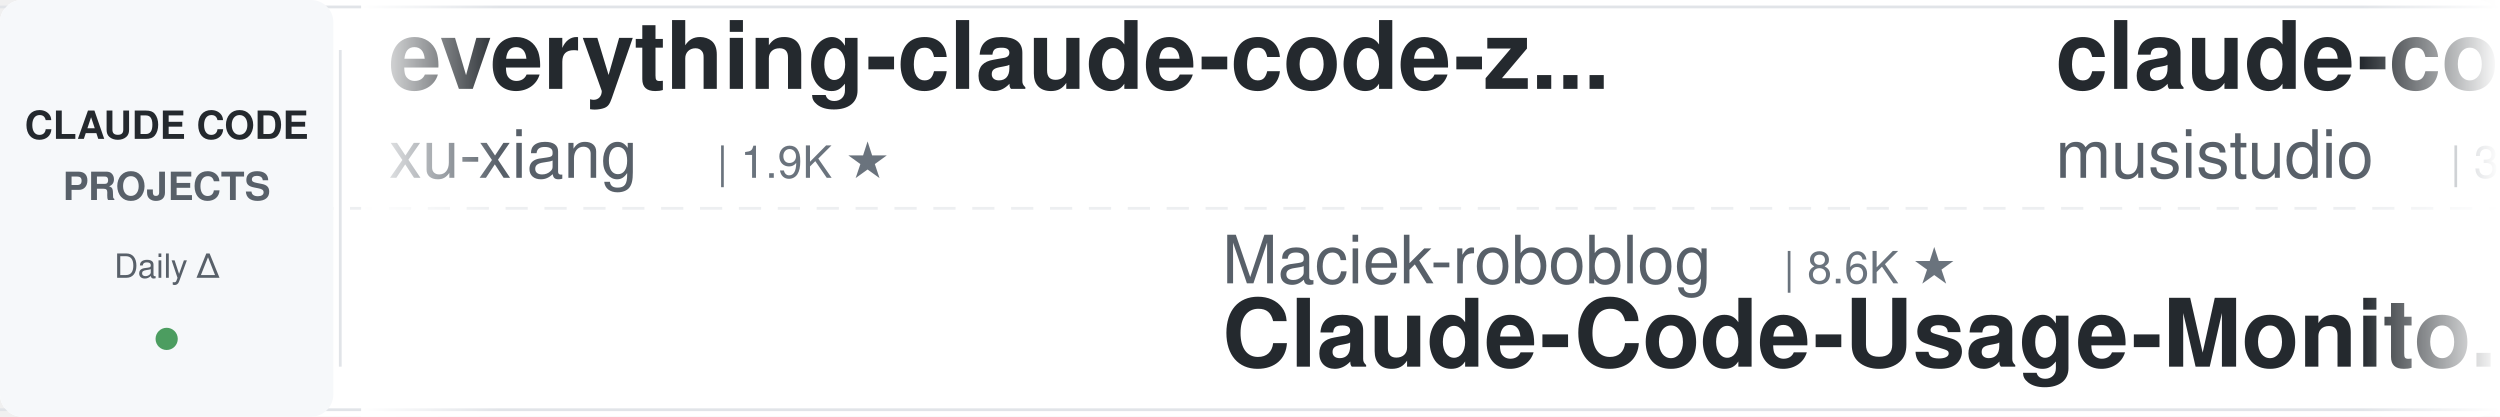
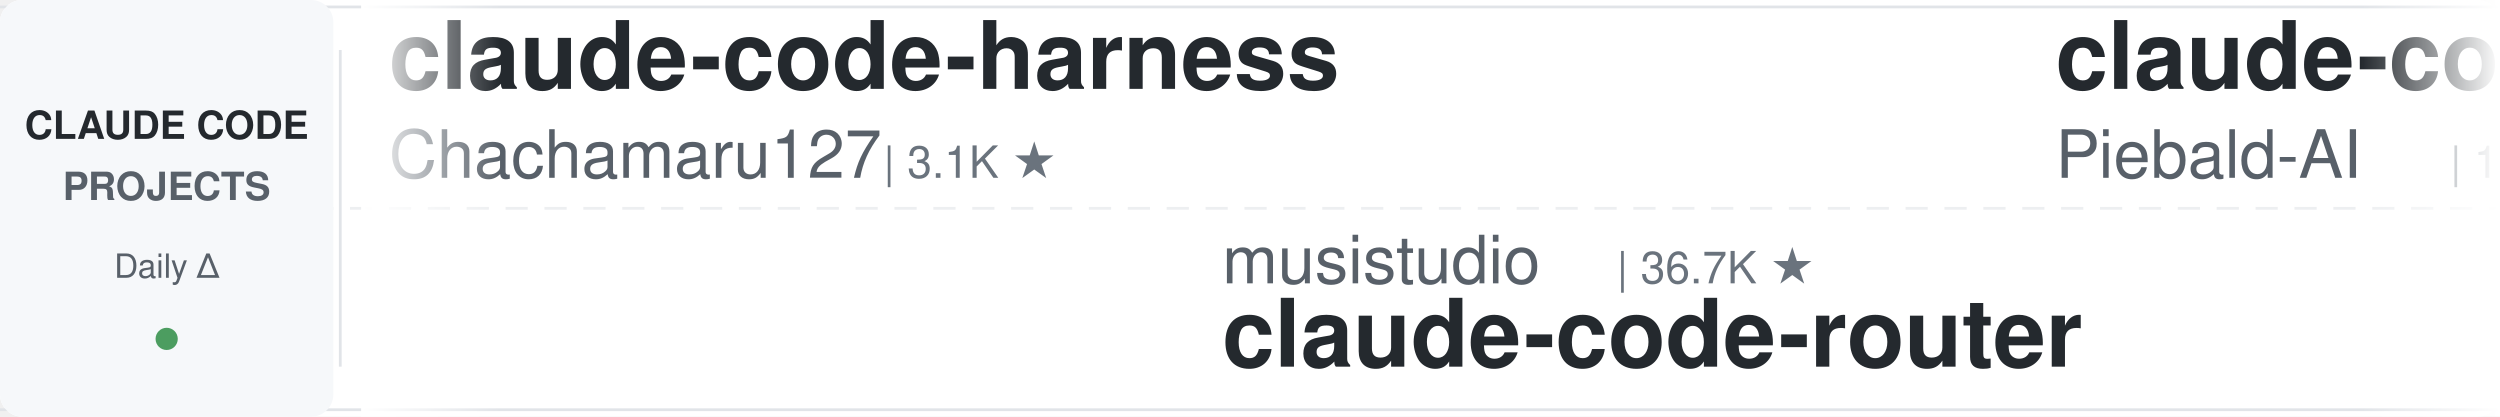
<svg xmlns="http://www.w3.org/2000/svg" width="900" height="150">
  <defs>
    <linearGradient id="leftFade" x1="0%" y1="0%" x2="100%" y2="0%">
      <stop offset="0%" style="stop-color:#ffffff;stop-opacity:1" />
      <stop offset="100%" style="stop-color:#ffffff;stop-opacity:0" />
    </linearGradient>
    <linearGradient id="rightFade" x1="0%" y1="0%" x2="100%" y2="0%">
      <stop offset="0%" style="stop-color:#ffffff;stop-opacity:0" />
      <stop offset="100%" style="stop-color:#ffffff;stop-opacity:1" />
    </linearGradient>
  </defs>
  <rect width="900" height="150" fill="#ffffff" rx="8" />
  <rect x="0" y="2" width="900" height="1" fill="#e1e4e8" />
  <rect x="0" y="147" width="900" height="1" fill="#e1e4e8" />
  <line x1="0" y1="75" x2="900" y2="75" stroke="#e1e4e8" stroke-width="1" stroke-dasharray="8 6" opacity="0.6" />
  <rect x="0" y="0" width="120" height="150" fill="#f6f8fa" rx="8" />
  <text x="60" y="50" font-family="-apple-system, BlinkMacSystemFont, 'Segoe UI', Helvetica, Arial, sans-serif" font-size="14" font-weight="600" fill="#24292e" text-anchor="middle">CLAUDE CODE</text>
  <text x="60" y="72" font-family="-apple-system, BlinkMacSystemFont, 'Segoe UI', Helvetica, Arial, sans-serif" font-size="14" font-weight="600" fill="#586069" text-anchor="middle">PROJECTS</text>
  <text x="60" y="100" font-family="-apple-system, BlinkMacSystemFont, 'Segoe UI', Helvetica, Arial, sans-serif" font-size="12" font-weight="500" fill="#586069" text-anchor="middle">Daily Δ</text>
  <circle cx="60" cy="122" r="4" fill="#22863a" opacity="0.8" />
  <rect x="122" y="18" width="1" height="114" fill="#e1e4e8" />
  <clipPath id="tickerClip">
    <rect x="130" y="0" width="770" height="150" />
  </clipPath>
  <g clip-path="url(#tickerClip)">
    <g id="tickerItems">
      <animateTransform attributeName="transform" attributeType="XML" type="translate" from="0 0" to="-3000 0" dur="54s" repeatCount="indefinite" />
      <g transform="translate(0, 0)">
-         <text x="140" y="32" font-family="-apple-system, BlinkMacSystemFont, 'Segoe UI', Helvetica, Arial, sans-serif" font-size="34" font-weight="600" fill="#24292e">everything-claude-code-z...</text>
-         <text x="140" y="64" font-family="-apple-system, BlinkMacSystemFont, 'Segoe UI', Helvetica, Arial, sans-serif" font-size="24" font-weight="400" fill="#586069">xu-xiang</text>
-         <text x="258" y="64" font-family="-apple-system, BlinkMacSystemFont, 'Segoe UI', Helvetica, Arial, sans-serif" font-size="16" font-weight="500" fill="#6a737d">| 1.9K ★</text>
+         <text x="140" y="32" font-family="-apple-system, BlinkMacSystemFont, 'Segoe UI', Helvetica, Arial, sans-serif" font-size="34" font-weight="600" fill="#24292e">claude-code-harness</text>
+         <text x="140" y="64" font-family="-apple-system, BlinkMacSystemFont, 'Segoe UI', Helvetica, Arial, sans-serif" font-size="24" font-weight="400" fill="#586069">Chachamaru127</text>
+         <text x="318" y="64" font-family="-apple-system, BlinkMacSystemFont, 'Segoe UI', Helvetica, Arial, sans-serif" font-size="16" font-weight="500" fill="#6a737d">| 3.1K ★</text>
      </g>
      <g transform="translate(300, 0)">
-         <text x="140" y="102" font-family="-apple-system, BlinkMacSystemFont, 'Segoe UI', Helvetica, Arial, sans-serif" font-size="24" font-weight="400" fill="#586069">Maciek-roboblog</text>
-         <text x="342" y="102" font-family="-apple-system, BlinkMacSystemFont, 'Segoe UI', Helvetica, Arial, sans-serif" font-size="16" font-weight="500" fill="#6a737d">| 8.6K ★</text>
-         <text x="140" y="132" font-family="-apple-system, BlinkMacSystemFont, 'Segoe UI', Helvetica, Arial, sans-serif" font-size="34" font-weight="600" fill="#24292e">Claude-Code-Usage-Monito...</text>
+         <text x="140" y="102" font-family="-apple-system, BlinkMacSystemFont, 'Segoe UI', Helvetica, Arial, sans-serif" font-size="24" font-weight="400" fill="#586069">musistudio</text>
+         <text x="282" y="102" font-family="-apple-system, BlinkMacSystemFont, 'Segoe UI', Helvetica, Arial, sans-serif" font-size="16" font-weight="500" fill="#6a737d">| 36.7K ★</text>
+         <text x="140" y="132" font-family="-apple-system, BlinkMacSystemFont, 'Segoe UI', Helvetica, Arial, sans-serif" font-size="34" font-weight="600" fill="#24292e">claude-code-router</text>
      </g>
      <g transform="translate(600, 0)">
-         <text x="140" y="32" font-family="-apple-system, BlinkMacSystemFont, 'Segoe UI', Helvetica, Arial, sans-serif" font-size="34" font-weight="600" fill="#24292e">claude-code-router</text>
-         <text x="140" y="64" font-family="-apple-system, BlinkMacSystemFont, 'Segoe UI', Helvetica, Arial, sans-serif" font-size="24" font-weight="400" fill="#586069">musistudio</text>
-         <text x="282" y="64" font-family="-apple-system, BlinkMacSystemFont, 'Segoe UI', Helvetica, Arial, sans-serif" font-size="16" font-weight="500" fill="#6a737d">| 36.7K ★</text>
+         <text x="140" y="32" font-family="-apple-system, BlinkMacSystemFont, 'Segoe UI', Helvetica, Arial, sans-serif" font-size="34" font-weight="600" fill="#24292e">claude-code-system-promp...</text>
+         <text x="140" y="64" font-family="-apple-system, BlinkMacSystemFont, 'Segoe UI', Helvetica, Arial, sans-serif" font-size="24" font-weight="400" fill="#586069">Piebald-AI</text>
+         <text x="282" y="64" font-family="-apple-system, BlinkMacSystemFont, 'Segoe UI', Helvetica, Arial, sans-serif" font-size="16" font-weight="500" fill="#6a737d">| 12.3K ★</text>
      </g>
      <g transform="translate(900, 0)">
-         <text x="140" y="102" font-family="-apple-system, BlinkMacSystemFont, 'Segoe UI', Helvetica, Arial, sans-serif" font-size="24" font-weight="400" fill="#586069">pedrohcgs</text>
-         <text x="270" y="102" font-family="-apple-system, BlinkMacSystemFont, 'Segoe UI', Helvetica, Arial, sans-serif" font-size="16" font-weight="500" fill="#6a737d">| 1.5K ★</text>
-         <text x="140" y="132" font-family="-apple-system, BlinkMacSystemFont, 'Segoe UI', Helvetica, Arial, sans-serif" font-size="34" font-weight="600" fill="#24292e">claude-code-my-workflow</text>
+         <text x="140" y="102" font-family="-apple-system, BlinkMacSystemFont, 'Segoe UI', Helvetica, Arial, sans-serif" font-size="24" font-weight="400" fill="#586069">huangjia2019</text>
+         <text x="306" y="102" font-family="-apple-system, BlinkMacSystemFont, 'Segoe UI', Helvetica, Arial, sans-serif" font-size="16" font-weight="500" fill="#6a737d">| 1.1K ★</text>
+         <text x="140" y="132" font-family="-apple-system, BlinkMacSystemFont, 'Segoe UI', Helvetica, Arial, sans-serif" font-size="34" font-weight="600" fill="#24292e">claude-code-engineering</text>
      </g>
      <g transform="translate(1200, 0)">
-         <text x="140" y="32" font-family="-apple-system, BlinkMacSystemFont, 'Segoe UI', Helvetica, Arial, sans-serif" font-size="34" font-weight="600" fill="#24292e">claude-code-proxy</text>
-         <text x="140" y="64" font-family="-apple-system, BlinkMacSystemFont, 'Segoe UI', Helvetica, Arial, sans-serif" font-size="24" font-weight="400" fill="#586069">fuergaosi233</text>
-         <text x="306" y="64" font-family="-apple-system, BlinkMacSystemFont, 'Segoe UI', Helvetica, Arial, sans-serif" font-size="16" font-weight="500" fill="#6a737d">| 2.8K ★</text>
+         <text x="140" y="32" font-family="-apple-system, BlinkMacSystemFont, 'Segoe UI', Helvetica, Arial, sans-serif" font-size="34" font-weight="600" fill="#24292e">sc-claude-code-files</text>
+         <text x="140" y="64" font-family="-apple-system, BlinkMacSystemFont, 'Segoe UI', Helvetica, Arial, sans-serif" font-size="24" font-weight="400" fill="#586069">https-deeplearning-ai</text>
+         <text x="414" y="64" font-family="-apple-system, BlinkMacSystemFont, 'Segoe UI', Helvetica, Arial, sans-serif" font-size="16" font-weight="500" fill="#6a737d">| 540 ★</text>
      </g>
      <g transform="translate(1500, 0)">
-         <text x="140" y="102" font-family="-apple-system, BlinkMacSystemFont, 'Segoe UI', Helvetica, Arial, sans-serif" font-size="24" font-weight="400" fill="#586069">ponponon</text>
-         <text x="258" y="102" font-family="-apple-system, BlinkMacSystemFont, 'Segoe UI', Helvetica, Arial, sans-serif" font-size="16" font-weight="500" fill="#6a737d">| 2.3K ★</text>
-         <text x="140" y="132" font-family="-apple-system, BlinkMacSystemFont, 'Segoe UI', Helvetica, Arial, sans-serif" font-size="34" font-weight="600" fill="#24292e">claude_code_src</text>
+         <text x="140" y="102" font-family="-apple-system, BlinkMacSystemFont, 'Segoe UI', Helvetica, Arial, sans-serif" font-size="24" font-weight="400" fill="#586069">anthropics</text>
+         <text x="282" y="102" font-family="-apple-system, BlinkMacSystemFont, 'Segoe UI', Helvetica, Arial, sans-serif" font-size="16" font-weight="500" fill="#6a737d">| 947 ★</text>
+         <text x="140" y="132" font-family="-apple-system, BlinkMacSystemFont, 'Segoe UI', Helvetica, Arial, sans-serif" font-size="34" font-weight="600" fill="#24292e">claude-code-base-action</text>
      </g>
      <g transform="translate(1800, 0)">
-         <text x="140" y="32" font-family="-apple-system, BlinkMacSystemFont, 'Segoe UI', Helvetica, Arial, sans-serif" font-size="34" font-weight="600" fill="#24292e">Claude-Code-Game-Studios</text>
-         <text x="140" y="64" font-family="-apple-system, BlinkMacSystemFont, 'Segoe UI', Helvetica, Arial, sans-serif" font-size="24" font-weight="400" fill="#586069">Donchitos</text>
-         <text x="270" y="64" font-family="-apple-system, BlinkMacSystemFont, 'Segoe UI', Helvetica, Arial, sans-serif" font-size="16" font-weight="500" fill="#6a737d">| 23.9K ★</text>
+         <text x="140" y="32" font-family="-apple-system, BlinkMacSystemFont, 'Segoe UI', Helvetica, Arial, sans-serif" font-size="34" font-weight="600" fill="#24292e">free-claude-code</text>
+         <text x="140" y="64" font-family="-apple-system, BlinkMacSystemFont, 'Segoe UI', Helvetica, Arial, sans-serif" font-size="24" font-weight="400" fill="#586069">Alishahryar1</text>
+         <text x="306" y="64" font-family="-apple-system, BlinkMacSystemFont, 'Segoe UI', Helvetica, Arial, sans-serif" font-size="16" font-weight="500" fill="#6a737d">| 45.6K ★</text>
      </g>
      <g transform="translate(2100, 0)">
-         <text x="140" y="102" font-family="-apple-system, BlinkMacSystemFont, 'Segoe UI', Helvetica, Arial, sans-serif" font-size="24" font-weight="400" fill="#586069">repowise-dev</text>
-         <text x="306" y="102" font-family="-apple-system, BlinkMacSystemFont, 'Segoe UI', Helvetica, Arial, sans-serif" font-size="16" font-weight="500" fill="#6a737d">| 1.2K ★</text>
-         <text x="140" y="132" font-family="-apple-system, BlinkMacSystemFont, 'Segoe UI', Helvetica, Arial, sans-serif" font-size="34" font-weight="600" fill="#24292e">claude-code-prompts</text>
+         <text x="140" y="102" font-family="-apple-system, BlinkMacSystemFont, 'Segoe UI', Helvetica, Arial, sans-serif" font-size="24" font-weight="400" fill="#586069">feiskyer</text>
+         <text x="258" y="102" font-family="-apple-system, BlinkMacSystemFont, 'Segoe UI', Helvetica, Arial, sans-serif" font-size="16" font-weight="500" fill="#6a737d">| 1.6K ★</text>
+         <text x="140" y="132" font-family="-apple-system, BlinkMacSystemFont, 'Segoe UI', Helvetica, Arial, sans-serif" font-size="34" font-weight="600" fill="#24292e">claude-code-settings</text>
      </g>
      <g transform="translate(2400, 0)">
-         <text x="140" y="32" font-family="-apple-system, BlinkMacSystemFont, 'Segoe UI', Helvetica, Arial, sans-serif" font-size="34" font-weight="600" fill="#24292e">claude-code-plugins-plus...</text>
-         <text x="140" y="64" font-family="-apple-system, BlinkMacSystemFont, 'Segoe UI', Helvetica, Arial, sans-serif" font-size="24" font-weight="400" fill="#586069">jeremylongshore</text>
-         <text x="342" y="64" font-family="-apple-system, BlinkMacSystemFont, 'Segoe UI', Helvetica, Arial, sans-serif" font-size="16" font-weight="500" fill="#6a737d">| 2.6K ★</text>
+         <text x="140" y="32" font-family="-apple-system, BlinkMacSystemFont, 'Segoe UI', Helvetica, Arial, sans-serif" font-size="34" font-weight="600" fill="#24292e">arcads-claude-code</text>
+         <text x="140" y="64" font-family="-apple-system, BlinkMacSystemFont, 'Segoe UI', Helvetica, Arial, sans-serif" font-size="24" font-weight="400" fill="#586069">krusemediallc</text>
+         <text x="318" y="64" font-family="-apple-system, BlinkMacSystemFont, 'Segoe UI', Helvetica, Arial, sans-serif" font-size="16" font-weight="500" fill="#6a737d">| 1.2K ★</text>
      </g>
      <g transform="translate(2700, 0)">
-         <text x="140" y="102" font-family="-apple-system, BlinkMacSystemFont, 'Segoe UI', Helvetica, Arial, sans-serif" font-size="24" font-weight="400" fill="#586069">jqueryscript</text>
-         <text x="306" y="102" font-family="-apple-system, BlinkMacSystemFont, 'Segoe UI', Helvetica, Arial, sans-serif" font-size="16" font-weight="500" fill="#6a737d">| 500 ★</text>
-         <text x="140" y="132" font-family="-apple-system, BlinkMacSystemFont, 'Segoe UI', Helvetica, Arial, sans-serif" font-size="34" font-weight="600" fill="#24292e">awesome-claude-code</text>
+         <text x="140" y="102" font-family="-apple-system, BlinkMacSystemFont, 'Segoe UI', Helvetica, Arial, sans-serif" font-size="24" font-weight="400" fill="#586069">ding113</text>
+         <text x="246" y="102" font-family="-apple-system, BlinkMacSystemFont, 'Segoe UI', Helvetica, Arial, sans-serif" font-size="16" font-weight="500" fill="#6a737d">| 3.3K ★</text>
+         <text x="140" y="132" font-family="-apple-system, BlinkMacSystemFont, 'Segoe UI', Helvetica, Arial, sans-serif" font-size="34" font-weight="600" fill="#24292e">claude-code-hub</text>
      </g>
      <g transform="translate(3000, 0)">
-         <text x="140" y="32" font-family="-apple-system, BlinkMacSystemFont, 'Segoe UI', Helvetica, Arial, sans-serif" font-size="34" font-weight="600" fill="#24292e">everything-claude-code-z...</text>
-         <text x="140" y="64" font-family="-apple-system, BlinkMacSystemFont, 'Segoe UI', Helvetica, Arial, sans-serif" font-size="24" font-weight="400" fill="#586069">xu-xiang</text>
-         <text x="258" y="64" font-family="-apple-system, BlinkMacSystemFont, 'Segoe UI', Helvetica, Arial, sans-serif" font-size="16" font-weight="500" fill="#6a737d">| 1.9K ★</text>
+         <text x="140" y="32" font-family="-apple-system, BlinkMacSystemFont, 'Segoe UI', Helvetica, Arial, sans-serif" font-size="34" font-weight="600" fill="#24292e">claude-code-harness</text>
+         <text x="140" y="64" font-family="-apple-system, BlinkMacSystemFont, 'Segoe UI', Helvetica, Arial, sans-serif" font-size="24" font-weight="400" fill="#586069">Chachamaru127</text>
+         <text x="318" y="64" font-family="-apple-system, BlinkMacSystemFont, 'Segoe UI', Helvetica, Arial, sans-serif" font-size="16" font-weight="500" fill="#6a737d">| 3.1K ★</text>
      </g>
      <g transform="translate(3300, 0)">
-         <text x="140" y="102" font-family="-apple-system, BlinkMacSystemFont, 'Segoe UI', Helvetica, Arial, sans-serif" font-size="24" font-weight="400" fill="#586069">Maciek-roboblog</text>
-         <text x="342" y="102" font-family="-apple-system, BlinkMacSystemFont, 'Segoe UI', Helvetica, Arial, sans-serif" font-size="16" font-weight="500" fill="#6a737d">| 8.6K ★</text>
-         <text x="140" y="132" font-family="-apple-system, BlinkMacSystemFont, 'Segoe UI', Helvetica, Arial, sans-serif" font-size="34" font-weight="600" fill="#24292e">Claude-Code-Usage-Monito...</text>
+         <text x="140" y="102" font-family="-apple-system, BlinkMacSystemFont, 'Segoe UI', Helvetica, Arial, sans-serif" font-size="24" font-weight="400" fill="#586069">musistudio</text>
+         <text x="282" y="102" font-family="-apple-system, BlinkMacSystemFont, 'Segoe UI', Helvetica, Arial, sans-serif" font-size="16" font-weight="500" fill="#6a737d">| 36.7K ★</text>
+         <text x="140" y="132" font-family="-apple-system, BlinkMacSystemFont, 'Segoe UI', Helvetica, Arial, sans-serif" font-size="34" font-weight="600" fill="#24292e">claude-code-router</text>
      </g>
      <g transform="translate(3600, 0)">
-         <text x="140" y="32" font-family="-apple-system, BlinkMacSystemFont, 'Segoe UI', Helvetica, Arial, sans-serif" font-size="34" font-weight="600" fill="#24292e">claude-code-router</text>
-         <text x="140" y="64" font-family="-apple-system, BlinkMacSystemFont, 'Segoe UI', Helvetica, Arial, sans-serif" font-size="24" font-weight="400" fill="#586069">musistudio</text>
-         <text x="282" y="64" font-family="-apple-system, BlinkMacSystemFont, 'Segoe UI', Helvetica, Arial, sans-serif" font-size="16" font-weight="500" fill="#6a737d">| 36.7K ★</text>
+         <text x="140" y="32" font-family="-apple-system, BlinkMacSystemFont, 'Segoe UI', Helvetica, Arial, sans-serif" font-size="34" font-weight="600" fill="#24292e">claude-code-system-promp...</text>
+         <text x="140" y="64" font-family="-apple-system, BlinkMacSystemFont, 'Segoe UI', Helvetica, Arial, sans-serif" font-size="24" font-weight="400" fill="#586069">Piebald-AI</text>
+         <text x="282" y="64" font-family="-apple-system, BlinkMacSystemFont, 'Segoe UI', Helvetica, Arial, sans-serif" font-size="16" font-weight="500" fill="#6a737d">| 12.3K ★</text>
      </g>
      <g transform="translate(3900, 0)">
-         <text x="140" y="102" font-family="-apple-system, BlinkMacSystemFont, 'Segoe UI', Helvetica, Arial, sans-serif" font-size="24" font-weight="400" fill="#586069">pedrohcgs</text>
-         <text x="270" y="102" font-family="-apple-system, BlinkMacSystemFont, 'Segoe UI', Helvetica, Arial, sans-serif" font-size="16" font-weight="500" fill="#6a737d">| 1.5K ★</text>
-         <text x="140" y="132" font-family="-apple-system, BlinkMacSystemFont, 'Segoe UI', Helvetica, Arial, sans-serif" font-size="34" font-weight="600" fill="#24292e">claude-code-my-workflow</text>
+         <text x="140" y="102" font-family="-apple-system, BlinkMacSystemFont, 'Segoe UI', Helvetica, Arial, sans-serif" font-size="24" font-weight="400" fill="#586069">huangjia2019</text>
+         <text x="306" y="102" font-family="-apple-system, BlinkMacSystemFont, 'Segoe UI', Helvetica, Arial, sans-serif" font-size="16" font-weight="500" fill="#6a737d">| 1.1K ★</text>
+         <text x="140" y="132" font-family="-apple-system, BlinkMacSystemFont, 'Segoe UI', Helvetica, Arial, sans-serif" font-size="34" font-weight="600" fill="#24292e">claude-code-engineering</text>
      </g>
    </g>
  </g>
  <rect x="130" y="0" width="50" height="150" fill="url(#leftFade)" />
  <rect x="850" y="0" width="50" height="150" fill="url(#rightFade)" />
</svg>
